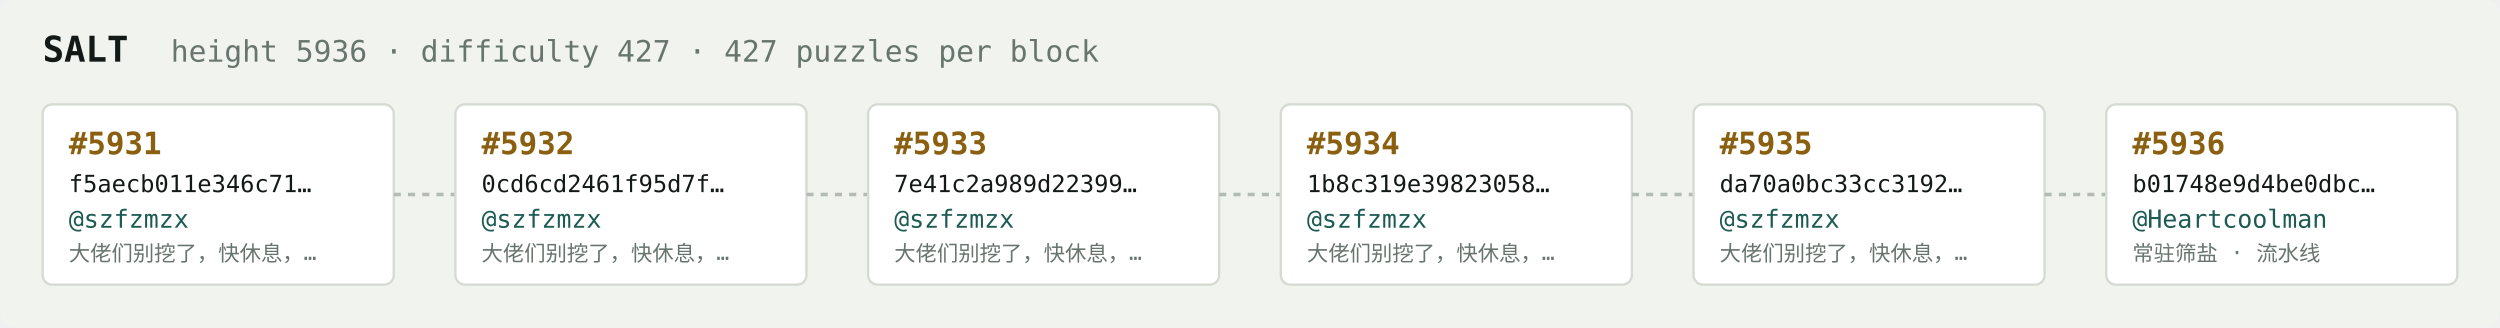
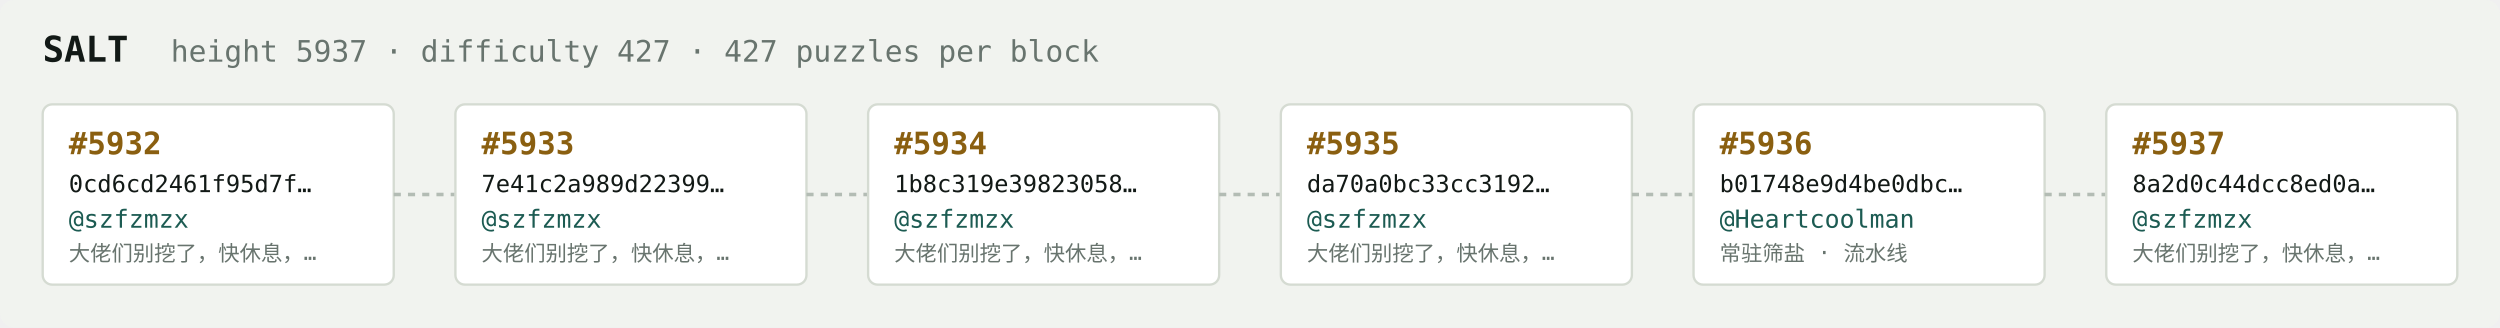
<svg xmlns="http://www.w3.org/2000/svg" width="1054" height="138" viewBox="0 0 1054 138" font-family="ui-monospace,SFMono-Regular,Menlo,monospace">
  <rect fill="#f1f3ef" width="1054" height="138" rx="6" />
  <text x="18" y="26" fill="#121916" font-size="15" font-weight="700">SALT</text>
-   <text x="72" y="26" fill="#68746e" font-size="12.5">height 5936 · difficulty 427 · 427 puzzles per block</text>
+   <text x="72" y="26" fill="#68746e" font-size="12.5">height 5937 · difficulty 427 · 427 puzzles per block</text>
  <rect x="18" y="44" width="148" height="76" rx="4" fill="#ffffff" stroke="#d5dbd2" stroke-width="1" />
-   <text x="29" y="65" fill="#8a5f10" font-size="13" font-weight="700">#5931</text>
-   <text x="29" y="81" fill="#121916" font-size="10">f5aecb011e346c71…</text>
+   <text x="29" y="65" fill="#8a5f10" font-size="13" font-weight="700">#5932</text>
+   <text x="29" y="81" fill="#121916" font-size="10">0cd6cd2461f95d7f…</text>
  <text x="29" y="96" fill="#1c5b52" font-size="10.5">@szfzmzx</text>
  <text x="29" y="110" fill="#68746e" font-size="9">大佬们别挖了，快休息，…</text>
  <line x1="166" y1="82.0" x2="192" y2="82.0" stroke="#b3bcb4" stroke-width="1.5" stroke-dasharray="3 3" />
  <rect x="192" y="44" width="148" height="76" rx="4" fill="#ffffff" stroke="#d5dbd2" stroke-width="1" />
-   <text x="203" y="65" fill="#8a5f10" font-size="13" font-weight="700">#5932</text>
-   <text x="203" y="81" fill="#121916" font-size="10">0cd6cd2461f95d7f…</text>
+   <text x="203" y="65" fill="#8a5f10" font-size="13" font-weight="700">#5933</text>
+   <text x="203" y="81" fill="#121916" font-size="10">7e41c2a989d22399…</text>
  <text x="203" y="96" fill="#1c5b52" font-size="10.5">@szfzmzx</text>
  <text x="203" y="110" fill="#68746e" font-size="9">大佬们别挖了，快休息，…</text>
  <line x1="340" y1="82.0" x2="366" y2="82.0" stroke="#b3bcb4" stroke-width="1.5" stroke-dasharray="3 3" />
  <rect x="366" y="44" width="148" height="76" rx="4" fill="#ffffff" stroke="#d5dbd2" stroke-width="1" />
-   <text x="377" y="65" fill="#8a5f10" font-size="13" font-weight="700">#5933</text>
-   <text x="377" y="81" fill="#121916" font-size="10">7e41c2a989d22399…</text>
+   <text x="377" y="65" fill="#8a5f10" font-size="13" font-weight="700">#5934</text>
+   <text x="377" y="81" fill="#121916" font-size="10">1b8c319e39823058…</text>
  <text x="377" y="96" fill="#1c5b52" font-size="10.5">@szfzmzx</text>
  <text x="377" y="110" fill="#68746e" font-size="9">大佬们别挖了，快休息，…</text>
  <line x1="514" y1="82.0" x2="540" y2="82.0" stroke="#b3bcb4" stroke-width="1.5" stroke-dasharray="3 3" />
  <rect x="540" y="44" width="148" height="76" rx="4" fill="#ffffff" stroke="#d5dbd2" stroke-width="1" />
-   <text x="551" y="65" fill="#8a5f10" font-size="13" font-weight="700">#5934</text>
-   <text x="551" y="81" fill="#121916" font-size="10">1b8c319e39823058…</text>
+   <text x="551" y="65" fill="#8a5f10" font-size="13" font-weight="700">#5935</text>
+   <text x="551" y="81" fill="#121916" font-size="10">da70a0bc33cc3192…</text>
  <text x="551" y="96" fill="#1c5b52" font-size="10.5">@szfzmzx</text>
  <text x="551" y="110" fill="#68746e" font-size="9">大佬们别挖了，快休息，…</text>
  <line x1="688" y1="82.0" x2="714" y2="82.0" stroke="#b3bcb4" stroke-width="1.5" stroke-dasharray="3 3" />
  <rect x="714" y="44" width="148" height="76" rx="4" fill="#ffffff" stroke="#d5dbd2" stroke-width="1" />
-   <text x="725" y="65" fill="#8a5f10" font-size="13" font-weight="700">#5935</text>
-   <text x="725" y="81" fill="#121916" font-size="10">da70a0bc33cc3192…</text>
-   <text x="725" y="96" fill="#1c5b52" font-size="10.5">@szfzmzx</text>
-   <text x="725" y="110" fill="#68746e" font-size="9">大佬们别挖了，快休息，…</text>
+   <text x="725" y="65" fill="#8a5f10" font-size="13" font-weight="700">#5936</text>
+   <text x="725" y="81" fill="#121916" font-size="10">b01748e9d4be0dbc…</text>
+   <text x="725" y="96" fill="#1c5b52" font-size="10.5">@Heartcoolman</text>
+   <text x="725" y="110" fill="#68746e" font-size="9">常驻筛盐 · 流水线</text>
  <line x1="862" y1="82.0" x2="888" y2="82.0" stroke="#b3bcb4" stroke-width="1.5" stroke-dasharray="3 3" />
  <rect x="888" y="44" width="148" height="76" rx="4" fill="#ffffff" stroke="#d5dbd2" stroke-width="1" />
-   <text x="899" y="65" fill="#8a5f10" font-size="13" font-weight="700">#5936</text>
-   <text x="899" y="81" fill="#121916" font-size="10">b01748e9d4be0dbc…</text>
-   <text x="899" y="96" fill="#1c5b52" font-size="10.5">@Heartcoolman</text>
-   <text x="899" y="110" fill="#68746e" font-size="9">常驻筛盐 · 流水线</text>
+   <text x="899" y="65" fill="#8a5f10" font-size="13" font-weight="700">#5937</text>
+   <text x="899" y="81" fill="#121916" font-size="10">8a2d0c44dcc8ed0a…</text>
+   <text x="899" y="96" fill="#1c5b52" font-size="10.5">@szfzmzx</text>
+   <text x="899" y="110" fill="#68746e" font-size="9">大佬们别挖了，快休息，…</text>
</svg>
